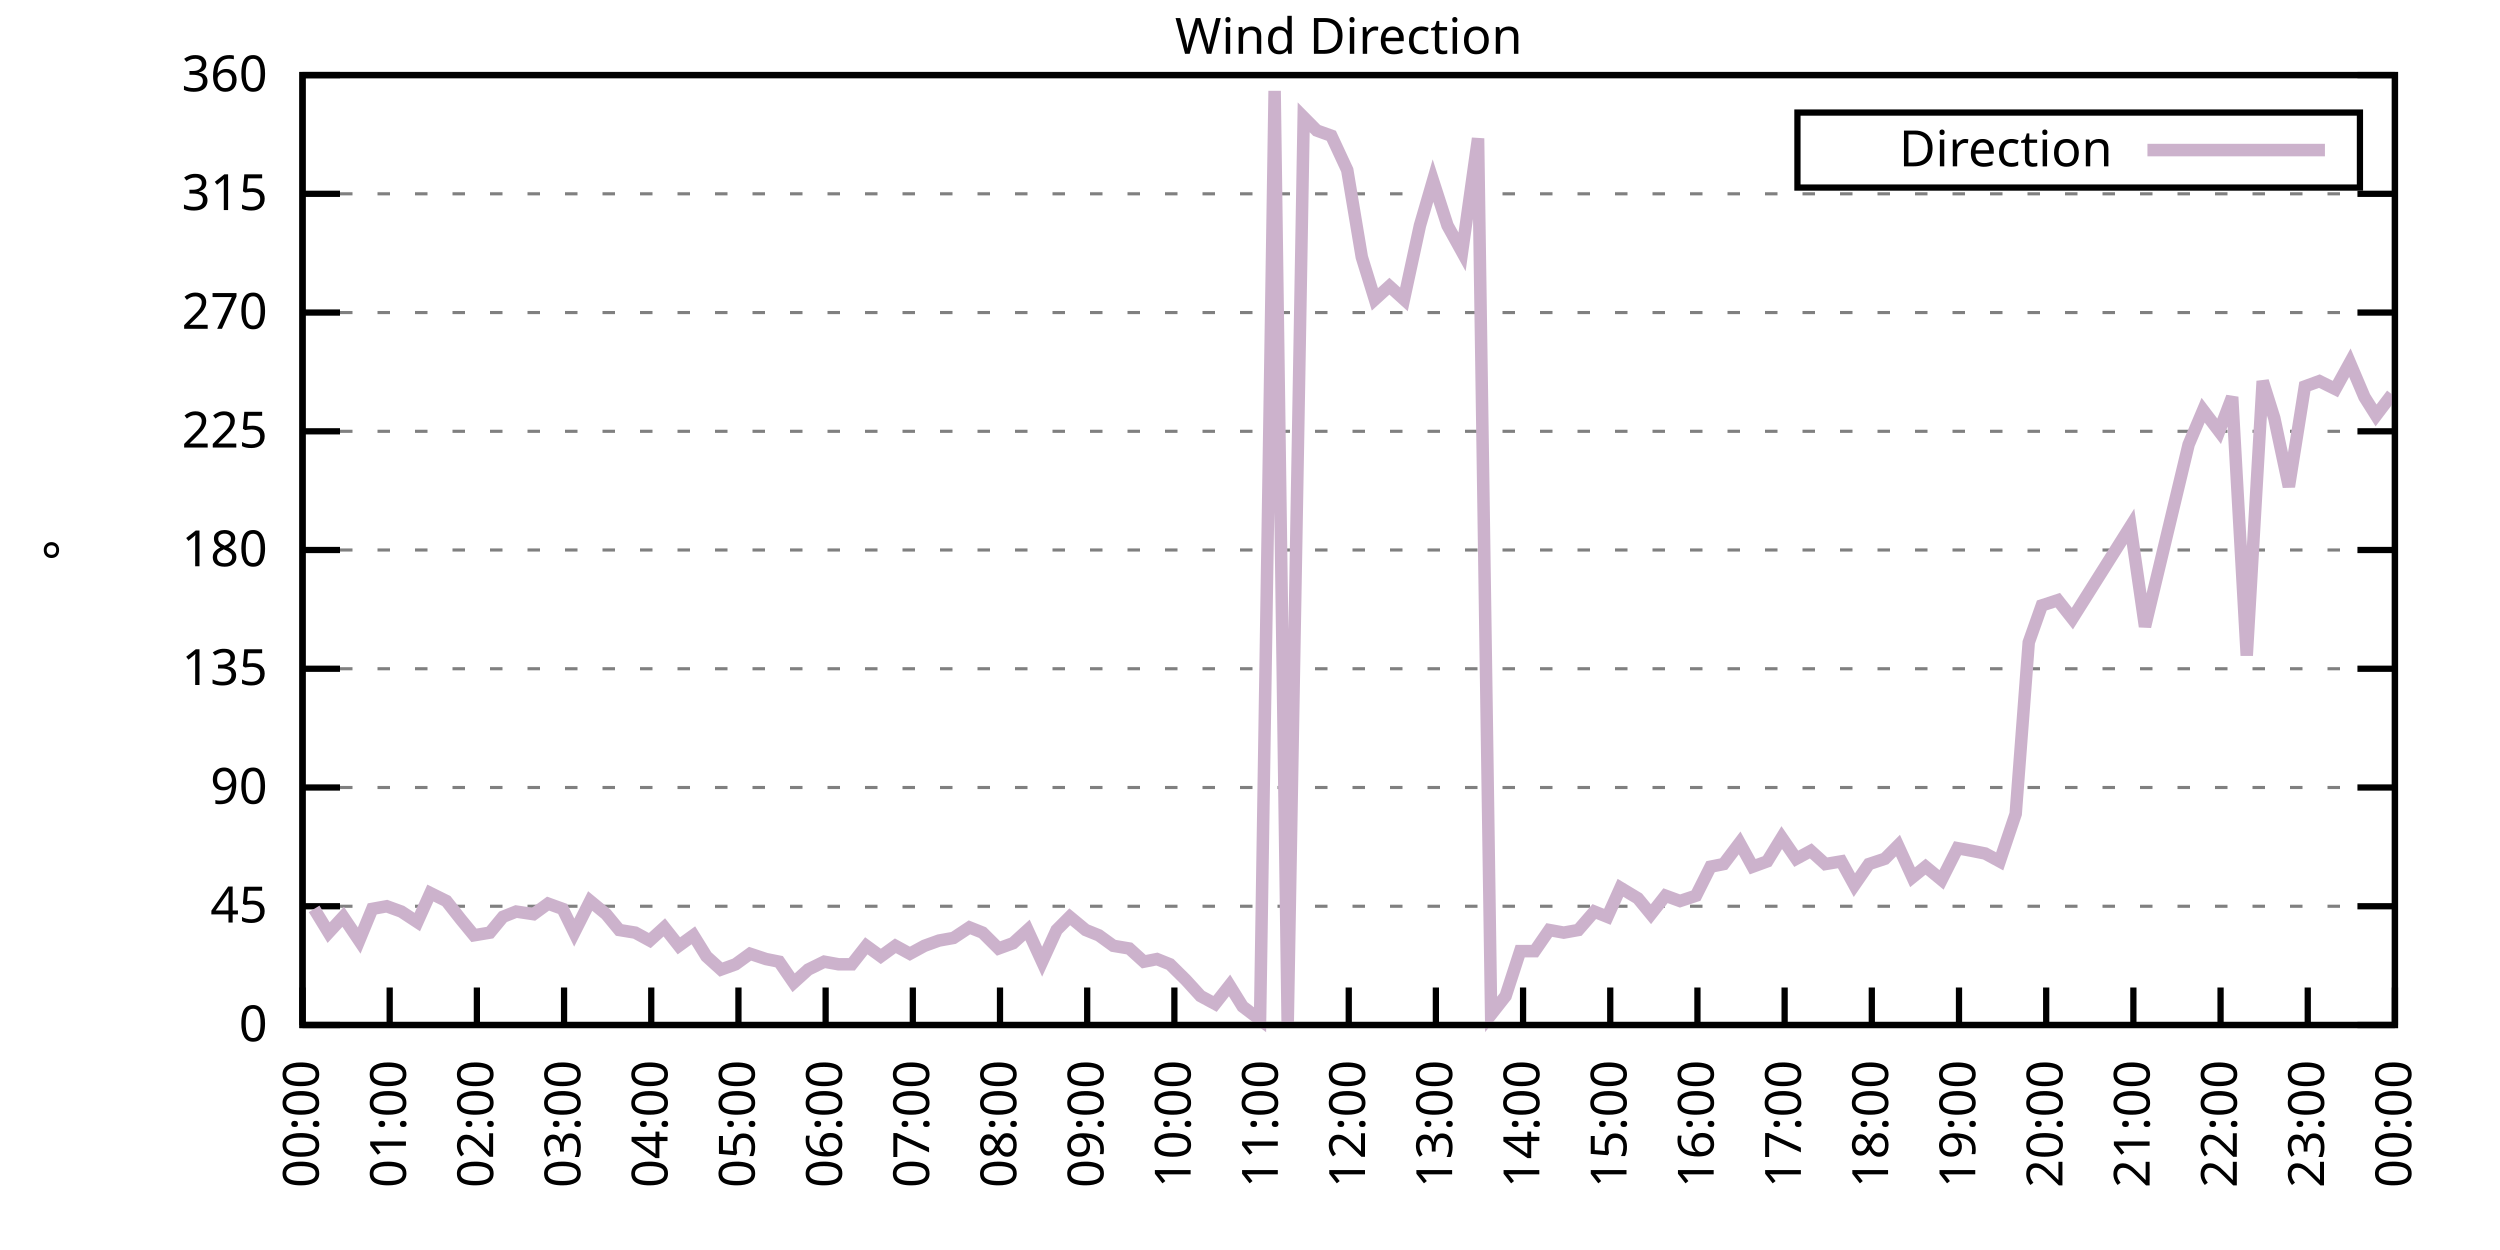
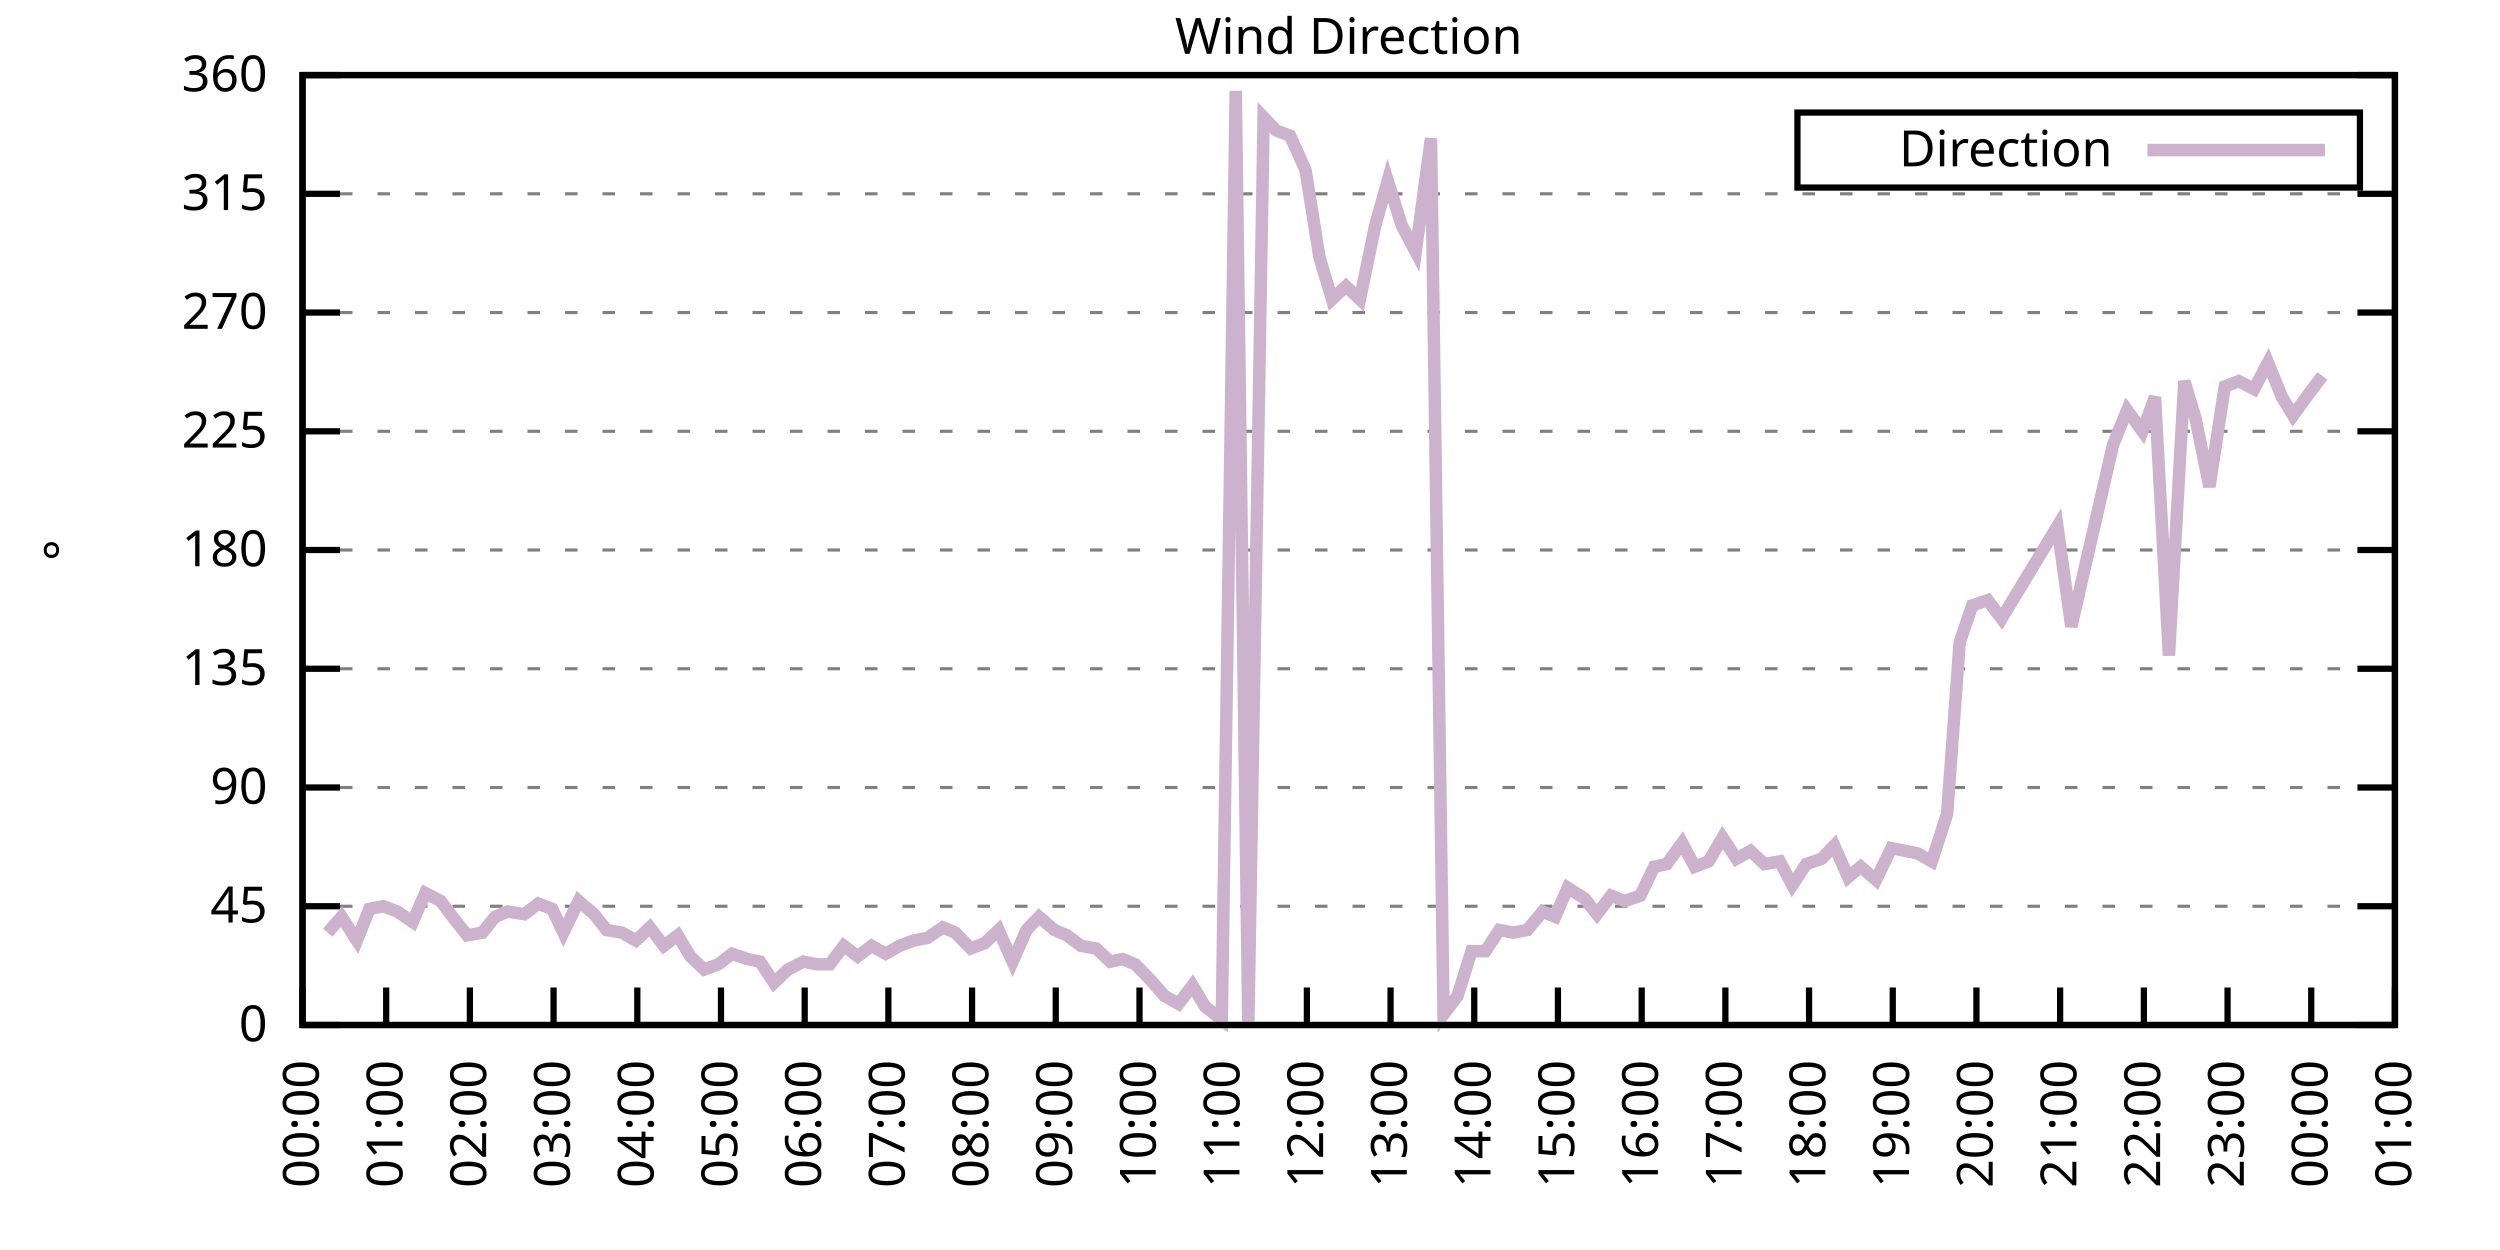
<svg xmlns="http://www.w3.org/2000/svg" xmlns:xlink="http://www.w3.org/1999/xlink" width="400" height="200" viewBox="0 0 400 200">
  <g id="gnuplot_canvas">
    <rect x="0" y="0" width="400" height="200" fill="none" />
    <defs>
      <circle id="gpDot" r="0.5" stroke-width="0.5" stroke="currentColor" />
      <path id="gpPt0" stroke-width="0.333" stroke="currentColor" d="M-1,0 h2 M0,-1 v2" />
      <path id="gpPt1" stroke-width="0.333" stroke="currentColor" d="M-1,-1 L1,1 M1,-1 L-1,1" />
      <path id="gpPt2" stroke-width="0.333" stroke="currentColor" d="M-1,0 L1,0 M0,-1 L0,1 M-1,-1 L1,1 M-1,1 L1,-1" />
      <rect id="gpPt3" stroke-width="0.333" stroke="currentColor" x="-1" y="-1" width="2" height="2" />
      <rect id="gpPt4" stroke-width="0.333" stroke="currentColor" fill="currentColor" x="-1" y="-1" width="2" height="2" />
      <circle id="gpPt5" stroke-width="0.333" stroke="currentColor" cx="0" cy="0" r="1" />
      <use xlink:href="#gpPt5" id="gpPt6" fill="currentColor" stroke="none" />
      <path id="gpPt7" stroke-width="0.333" stroke="currentColor" d="M0,-1.33 L-1.33,0.67 L1.33,0.67 z" />
      <use xlink:href="#gpPt7" id="gpPt8" fill="currentColor" stroke="none" />
      <use xlink:href="#gpPt7" id="gpPt9" stroke="currentColor" transform="rotate(180)" />
      <use xlink:href="#gpPt9" id="gpPt10" fill="currentColor" stroke="none" />
      <use xlink:href="#gpPt3" id="gpPt11" stroke="currentColor" transform="rotate(45)" />
      <use xlink:href="#gpPt11" id="gpPt12" fill="currentColor" stroke="none" />
      <path id="gpPt13" stroke-width="0.333" stroke="currentColor" d="M0,1.330 L1.265,0.411 L0.782,-1.067 L-0.782,-1.076 L-1.265,0.411 z" />
      <use xlink:href="#gpPt13" id="gpPt14" fill="currentColor" stroke="none" />
      <filter id="textbox" filterUnits="objectBoundingBox" x="0" y="0" height="1" width="1">
        <feFlood flood-color="white" flood-opacity="1" result="bgnd" />
        <feComposite in="SourceGraphic" in2="bgnd" operator="atop" />
      </filter>
      <filter id="greybox" filterUnits="objectBoundingBox" x="0" y="0" height="1" width="1">
        <feFlood flood-color="lightgrey" flood-opacity="1" result="grey" />
        <feComposite in="SourceGraphic" in2="grey" operator="atop" />
      </filter>
    </defs>
    <g fill="none" color="white" stroke="currentColor" stroke-width="1.00" stroke-linecap="butt" stroke-linejoin="miter">
</g>
    <g fill="none" color="black" stroke="currentColor" stroke-width="1.00" stroke-linecap="butt" stroke-linejoin="miter">
      <g stroke="none" shape-rendering="crispEdges">
        <polygon fill="rgb(255, 255, 255)" points="48.40,164.00 383.18,164.00 383.18,12.02 48.40,12.02 " />
      </g>
    </g>
    <g fill="none" color="black" stroke="currentColor" stroke-width="1.00" stroke-linecap="butt" stroke-linejoin="miter">
</g>
    <g fill="none" color="black" stroke="black" stroke-width="0.50" stroke-linecap="butt" stroke-linejoin="miter">
</g>
    <g fill="none" color="gray" stroke="currentColor" stroke-width="0.50" stroke-linecap="butt" stroke-linejoin="miter">
      <path stroke="gray" stroke-dasharray="2,4" class="gridline" d="M48.40,164.00 L383.19,164.00  " />
    </g>
    <g fill="none" color="gray" stroke="gray" stroke-width="1.00" stroke-linecap="butt" stroke-linejoin="miter">
</g>
    <g fill="none" color="black" stroke="currentColor" stroke-width="1.00" stroke-linecap="butt" stroke-linejoin="miter">
      <path stroke="black" d="M48.40,164.00 L54.40,164.00 M383.19,164.00 L377.19,164.00  " />
      <g transform="translate(42.80,166.60)" stroke="none" fill="black" font-family="Sans" font-size="8.00" text-anchor="end">
        <text>
          <tspan font-family="Sans"> 0</tspan>
        </text>
      </g>
    </g>
    <g fill="none" color="black" stroke="currentColor" stroke-width="1.00" stroke-linecap="butt" stroke-linejoin="miter">
</g>
    <g fill="none" color="black" stroke="black" stroke-width="0.50" stroke-linecap="butt" stroke-linejoin="miter">
</g>
    <g fill="none" color="gray" stroke="currentColor" stroke-width="0.50" stroke-linecap="butt" stroke-linejoin="miter">
      <path stroke="gray" stroke-dasharray="2,4" class="gridline" d="M48.40,145.00 L383.19,145.00  " />
    </g>
    <g fill="none" color="gray" stroke="gray" stroke-width="1.00" stroke-linecap="butt" stroke-linejoin="miter">
</g>
    <g fill="none" color="black" stroke="currentColor" stroke-width="1.00" stroke-linecap="butt" stroke-linejoin="miter">
      <path stroke="black" d="M48.40,145.00 L54.40,145.00 M383.19,145.00 L377.19,145.00  " />
      <g transform="translate(42.80,147.60)" stroke="none" fill="black" font-family="Sans" font-size="8.00" text-anchor="end">
        <text>
          <tspan font-family="Sans"> 45</tspan>
        </text>
      </g>
    </g>
    <g fill="none" color="black" stroke="currentColor" stroke-width="1.00" stroke-linecap="butt" stroke-linejoin="miter">
</g>
    <g fill="none" color="black" stroke="black" stroke-width="0.50" stroke-linecap="butt" stroke-linejoin="miter">
</g>
    <g fill="none" color="gray" stroke="currentColor" stroke-width="0.50" stroke-linecap="butt" stroke-linejoin="miter">
      <path stroke="gray" stroke-dasharray="2,4" class="gridline" d="M48.40,126.00 L383.19,126.00  " />
    </g>
    <g fill="none" color="gray" stroke="gray" stroke-width="1.00" stroke-linecap="butt" stroke-linejoin="miter">
</g>
    <g fill="none" color="black" stroke="currentColor" stroke-width="1.00" stroke-linecap="butt" stroke-linejoin="miter">
      <path stroke="black" d="M48.40,126.00 L54.40,126.00 M383.19,126.00 L377.19,126.00  " />
      <g transform="translate(42.80,128.60)" stroke="none" fill="black" font-family="Sans" font-size="8.00" text-anchor="end">
        <text>
          <tspan font-family="Sans"> 90</tspan>
        </text>
      </g>
    </g>
    <g fill="none" color="black" stroke="currentColor" stroke-width="1.00" stroke-linecap="butt" stroke-linejoin="miter">
</g>
    <g fill="none" color="black" stroke="black" stroke-width="0.50" stroke-linecap="butt" stroke-linejoin="miter">
</g>
    <g fill="none" color="gray" stroke="currentColor" stroke-width="0.50" stroke-linecap="butt" stroke-linejoin="miter">
      <path stroke="gray" stroke-dasharray="2,4" class="gridline" d="M48.40,107.00 L383.19,107.00  " />
    </g>
    <g fill="none" color="gray" stroke="gray" stroke-width="1.00" stroke-linecap="butt" stroke-linejoin="miter">
</g>
    <g fill="none" color="black" stroke="currentColor" stroke-width="1.00" stroke-linecap="butt" stroke-linejoin="miter">
      <path stroke="black" d="M48.40,107.00 L54.40,107.00 M383.19,107.00 L377.19,107.00  " />
      <g transform="translate(42.80,109.60)" stroke="none" fill="black" font-family="Sans" font-size="8.00" text-anchor="end">
        <text>
          <tspan font-family="Sans"> 135</tspan>
        </text>
      </g>
    </g>
    <g fill="none" color="black" stroke="currentColor" stroke-width="1.00" stroke-linecap="butt" stroke-linejoin="miter">
</g>
    <g fill="none" color="black" stroke="black" stroke-width="0.50" stroke-linecap="butt" stroke-linejoin="miter">
</g>
    <g fill="none" color="gray" stroke="currentColor" stroke-width="0.50" stroke-linecap="butt" stroke-linejoin="miter">
      <path stroke="gray" stroke-dasharray="2,4" class="gridline" d="M48.40,88.00 L383.19,88.00  " />
    </g>
    <g fill="none" color="gray" stroke="gray" stroke-width="1.00" stroke-linecap="butt" stroke-linejoin="miter">
</g>
    <g fill="none" color="black" stroke="currentColor" stroke-width="1.00" stroke-linecap="butt" stroke-linejoin="miter">
      <path stroke="black" d="M48.40,88.00 L54.40,88.00 M383.19,88.00 L377.19,88.00  " />
      <g transform="translate(42.80,90.60)" stroke="none" fill="black" font-family="Sans" font-size="8.00" text-anchor="end">
        <text>
          <tspan font-family="Sans"> 180</tspan>
        </text>
      </g>
    </g>
    <g fill="none" color="black" stroke="currentColor" stroke-width="1.00" stroke-linecap="butt" stroke-linejoin="miter">
</g>
    <g fill="none" color="black" stroke="black" stroke-width="0.50" stroke-linecap="butt" stroke-linejoin="miter">
</g>
    <g fill="none" color="gray" stroke="currentColor" stroke-width="0.50" stroke-linecap="butt" stroke-linejoin="miter">
      <path stroke="gray" stroke-dasharray="2,4" class="gridline" d="M48.40,69.01 L383.19,69.01  " />
    </g>
    <g fill="none" color="gray" stroke="gray" stroke-width="1.00" stroke-linecap="butt" stroke-linejoin="miter">
</g>
    <g fill="none" color="black" stroke="currentColor" stroke-width="1.00" stroke-linecap="butt" stroke-linejoin="miter">
      <path stroke="black" d="M48.40,69.01 L54.40,69.01 M383.19,69.01 L377.19,69.01  " />
      <g transform="translate(42.80,71.61)" stroke="none" fill="black" font-family="Sans" font-size="8.00" text-anchor="end">
        <text>
          <tspan font-family="Sans"> 225</tspan>
        </text>
      </g>
    </g>
    <g fill="none" color="black" stroke="currentColor" stroke-width="1.00" stroke-linecap="butt" stroke-linejoin="miter">
</g>
    <g fill="none" color="black" stroke="black" stroke-width="0.50" stroke-linecap="butt" stroke-linejoin="miter">
</g>
    <g fill="none" color="gray" stroke="currentColor" stroke-width="0.50" stroke-linecap="butt" stroke-linejoin="miter">
      <path stroke="gray" stroke-dasharray="2,4" class="gridline" d="M48.40,50.01 L383.19,50.01  " />
    </g>
    <g fill="none" color="gray" stroke="gray" stroke-width="1.00" stroke-linecap="butt" stroke-linejoin="miter">
</g>
    <g fill="none" color="black" stroke="currentColor" stroke-width="1.00" stroke-linecap="butt" stroke-linejoin="miter">
      <path stroke="black" d="M48.40,50.01 L54.40,50.01 M383.19,50.01 L377.19,50.01  " />
      <g transform="translate(42.80,52.61)" stroke="none" fill="black" font-family="Sans" font-size="8.00" text-anchor="end">
        <text>
          <tspan font-family="Sans"> 270</tspan>
        </text>
      </g>
    </g>
    <g fill="none" color="black" stroke="currentColor" stroke-width="1.00" stroke-linecap="butt" stroke-linejoin="miter">
</g>
    <g fill="none" color="black" stroke="black" stroke-width="0.50" stroke-linecap="butt" stroke-linejoin="miter">
</g>
    <g fill="none" color="gray" stroke="currentColor" stroke-width="0.50" stroke-linecap="butt" stroke-linejoin="miter">
      <path stroke="gray" stroke-dasharray="2,4" class="gridline" d="M48.40,31.01 L383.19,31.01  " />
    </g>
    <g fill="none" color="gray" stroke="gray" stroke-width="1.00" stroke-linecap="butt" stroke-linejoin="miter">
</g>
    <g fill="none" color="black" stroke="currentColor" stroke-width="1.00" stroke-linecap="butt" stroke-linejoin="miter">
      <path stroke="black" d="M48.40,31.01 L54.40,31.01 M383.19,31.01 L377.19,31.01  " />
      <g transform="translate(42.80,33.61)" stroke="none" fill="black" font-family="Sans" font-size="8.00" text-anchor="end">
        <text>
          <tspan font-family="Sans"> 315</tspan>
        </text>
      </g>
    </g>
    <g fill="none" color="black" stroke="currentColor" stroke-width="1.00" stroke-linecap="butt" stroke-linejoin="miter">
</g>
    <g fill="none" color="black" stroke="black" stroke-width="0.50" stroke-linecap="butt" stroke-linejoin="miter">
</g>
    <g fill="none" color="gray" stroke="currentColor" stroke-width="0.50" stroke-linecap="butt" stroke-linejoin="miter">
      <path stroke="gray" stroke-dasharray="2,4" class="gridline" d="M48.40,12.01 L383.19,12.01  " />
    </g>
    <g fill="none" color="gray" stroke="gray" stroke-width="1.00" stroke-linecap="butt" stroke-linejoin="miter">
</g>
    <g fill="none" color="black" stroke="currentColor" stroke-width="1.00" stroke-linecap="butt" stroke-linejoin="miter">
      <path stroke="black" d="M48.40,12.01 L54.40,12.01 M383.19,12.01 L377.19,12.01  " />
      <g transform="translate(42.80,14.61)" stroke="none" fill="black" font-family="Sans" font-size="8.00" text-anchor="end">
        <text>
          <tspan font-family="Sans"> 360</tspan>
        </text>
      </g>
    </g>
    <g fill="none" color="black" stroke="currentColor" stroke-width="1.00" stroke-linecap="butt" stroke-linejoin="miter">
      <path stroke="black" d="M48.40,164.00 L48.40,158.00  " />
      <g transform="translate(51.00,169.60) rotate(270.00)" stroke="none" fill="black" font-family="Sans" font-size="8.00" text-anchor="end">
        <text>
          <tspan font-family="Sans">00:00</tspan>
        </text>
      </g>
    </g>
    <g fill="none" color="black" stroke="currentColor" stroke-width="1.00" stroke-linecap="butt" stroke-linejoin="miter">
-       <path stroke="black" d="M62.35,164.00 L62.35,158.00  " />
-       <g transform="translate(64.95,169.60) rotate(270.00)" stroke="none" fill="black" font-family="Sans" font-size="8.00" text-anchor="end">
+       <path stroke="black" d="M61.79,164.00 L61.79,158.00  " />
+       <g transform="translate(64.39,169.60) rotate(270.00)" stroke="none" fill="black" font-family="Sans" font-size="8.00" text-anchor="end">
        <text>
          <tspan font-family="Sans">01:00</tspan>
        </text>
      </g>
    </g>
    <g fill="none" color="black" stroke="currentColor" stroke-width="1.00" stroke-linecap="butt" stroke-linejoin="miter">
-       <path stroke="black" d="M76.30,164.00 L76.30,158.00  " />
-       <g transform="translate(78.90,169.60) rotate(270.00)" stroke="none" fill="black" font-family="Sans" font-size="8.00" text-anchor="end">
+       <path stroke="black" d="M75.18,164.00 L75.18,158.00  " />
+       <g transform="translate(77.78,169.60) rotate(270.00)" stroke="none" fill="black" font-family="Sans" font-size="8.00" text-anchor="end">
        <text>
          <tspan font-family="Sans">02:00</tspan>
        </text>
      </g>
    </g>
    <g fill="none" color="black" stroke="currentColor" stroke-width="1.00" stroke-linecap="butt" stroke-linejoin="miter">
-       <path stroke="black" d="M90.25,164.00 L90.25,158.00  " />
-       <g transform="translate(92.85,169.60) rotate(270.00)" stroke="none" fill="black" font-family="Sans" font-size="8.00" text-anchor="end">
+       <path stroke="black" d="M88.57,164.00 L88.57,158.00  " />
+       <g transform="translate(91.17,169.60) rotate(270.00)" stroke="none" fill="black" font-family="Sans" font-size="8.00" text-anchor="end">
        <text>
          <tspan font-family="Sans">03:00</tspan>
        </text>
      </g>
    </g>
    <g fill="none" color="black" stroke="currentColor" stroke-width="1.00" stroke-linecap="butt" stroke-linejoin="miter">
-       <path stroke="black" d="M104.20,164.00 L104.20,158.00  " />
-       <g transform="translate(106.80,169.60) rotate(270.00)" stroke="none" fill="black" font-family="Sans" font-size="8.00" text-anchor="end">
+       <path stroke="black" d="M101.97,164.00 L101.97,158.00  " />
+       <g transform="translate(104.57,169.60) rotate(270.00)" stroke="none" fill="black" font-family="Sans" font-size="8.00" text-anchor="end">
        <text>
          <tspan font-family="Sans">04:00</tspan>
        </text>
      </g>
    </g>
    <g fill="none" color="black" stroke="currentColor" stroke-width="1.00" stroke-linecap="butt" stroke-linejoin="miter">
-       <path stroke="black" d="M118.15,164.00 L118.15,158.00  " />
-       <g transform="translate(120.75,169.60) rotate(270.00)" stroke="none" fill="black" font-family="Sans" font-size="8.00" text-anchor="end">
+       <path stroke="black" d="M115.36,164.00 L115.36,158.00  " />
+       <g transform="translate(117.96,169.60) rotate(270.00)" stroke="none" fill="black" font-family="Sans" font-size="8.00" text-anchor="end">
        <text>
          <tspan font-family="Sans">05:00</tspan>
        </text>
      </g>
    </g>
    <g fill="none" color="black" stroke="currentColor" stroke-width="1.00" stroke-linecap="butt" stroke-linejoin="miter">
-       <path stroke="black" d="M132.10,164.00 L132.10,158.00  " />
-       <g transform="translate(134.70,169.60) rotate(270.00)" stroke="none" fill="black" font-family="Sans" font-size="8.00" text-anchor="end">
+       <path stroke="black" d="M128.75,164.00 L128.75,158.00  " />
+       <g transform="translate(131.35,169.60) rotate(270.00)" stroke="none" fill="black" font-family="Sans" font-size="8.00" text-anchor="end">
        <text>
          <tspan font-family="Sans">06:00</tspan>
        </text>
      </g>
    </g>
    <g fill="none" color="black" stroke="currentColor" stroke-width="1.00" stroke-linecap="butt" stroke-linejoin="miter">
-       <path stroke="black" d="M146.05,164.00 L146.05,158.00  " />
-       <g transform="translate(148.65,169.60) rotate(270.00)" stroke="none" fill="black" font-family="Sans" font-size="8.00" text-anchor="end">
+       <path stroke="black" d="M142.14,164.00 L142.14,158.00  " />
+       <g transform="translate(144.74,169.60) rotate(270.00)" stroke="none" fill="black" font-family="Sans" font-size="8.00" text-anchor="end">
        <text>
          <tspan font-family="Sans">07:00</tspan>
        </text>
      </g>
    </g>
    <g fill="none" color="black" stroke="currentColor" stroke-width="1.00" stroke-linecap="butt" stroke-linejoin="miter">
-       <path stroke="black" d="M160.00,164.00 L160.00,158.00  " />
-       <g transform="translate(162.60,169.60) rotate(270.00)" stroke="none" fill="black" font-family="Sans" font-size="8.00" text-anchor="end">
+       <path stroke="black" d="M155.53,164.00 L155.53,158.00  " />
+       <g transform="translate(158.13,169.60) rotate(270.00)" stroke="none" fill="black" font-family="Sans" font-size="8.00" text-anchor="end">
        <text>
          <tspan font-family="Sans">08:00</tspan>
        </text>
      </g>
    </g>
    <g fill="none" color="black" stroke="currentColor" stroke-width="1.00" stroke-linecap="butt" stroke-linejoin="miter">
-       <path stroke="black" d="M173.95,164.00 L173.95,158.00  " />
-       <g transform="translate(176.55,169.60) rotate(270.00)" stroke="none" fill="black" font-family="Sans" font-size="8.00" text-anchor="end">
+       <path stroke="black" d="M168.92,164.00 L168.92,158.00  " />
+       <g transform="translate(171.52,169.60) rotate(270.00)" stroke="none" fill="black" font-family="Sans" font-size="8.00" text-anchor="end">
        <text>
          <tspan font-family="Sans">09:00</tspan>
        </text>
      </g>
    </g>
    <g fill="none" color="black" stroke="currentColor" stroke-width="1.00" stroke-linecap="butt" stroke-linejoin="miter">
-       <path stroke="black" d="M187.90,164.00 L187.90,158.00  " />
-       <g transform="translate(190.50,169.60) rotate(270.00)" stroke="none" fill="black" font-family="Sans" font-size="8.00" text-anchor="end">
+       <path stroke="black" d="M182.32,164.00 L182.32,158.00  " />
+       <g transform="translate(184.92,169.60) rotate(270.00)" stroke="none" fill="black" font-family="Sans" font-size="8.00" text-anchor="end">
        <text>
          <tspan font-family="Sans">10:00</tspan>
        </text>
      </g>
    </g>
    <g fill="none" color="black" stroke="currentColor" stroke-width="1.00" stroke-linecap="butt" stroke-linejoin="miter">
-       <path stroke="black" d="M201.85,164.00 L201.85,158.00  " />
-       <g transform="translate(204.45,169.60) rotate(270.00)" stroke="none" fill="black" font-family="Sans" font-size="8.00" text-anchor="end">
+       <path stroke="black" d="M195.71,164.00 L195.71,158.00  " />
+       <g transform="translate(198.31,169.60) rotate(270.00)" stroke="none" fill="black" font-family="Sans" font-size="8.00" text-anchor="end">
        <text>
          <tspan font-family="Sans">11:00</tspan>
        </text>
      </g>
    </g>
    <g fill="none" color="black" stroke="currentColor" stroke-width="1.00" stroke-linecap="butt" stroke-linejoin="miter">
-       <path stroke="black" d="M215.80,164.00 L215.80,158.00  " />
-       <g transform="translate(218.40,169.60) rotate(270.00)" stroke="none" fill="black" font-family="Sans" font-size="8.00" text-anchor="end">
+       <path stroke="black" d="M209.10,164.00 L209.10,158.00  " />
+       <g transform="translate(211.70,169.60) rotate(270.00)" stroke="none" fill="black" font-family="Sans" font-size="8.00" text-anchor="end">
        <text>
          <tspan font-family="Sans">12:00</tspan>
        </text>
      </g>
    </g>
    <g fill="none" color="black" stroke="currentColor" stroke-width="1.00" stroke-linecap="butt" stroke-linejoin="miter">
-       <path stroke="black" d="M229.74,164.00 L229.74,158.00  " />
-       <g transform="translate(232.34,169.60) rotate(270.00)" stroke="none" fill="black" font-family="Sans" font-size="8.00" text-anchor="end">
+       <path stroke="black" d="M222.49,164.00 L222.49,158.00  " />
+       <g transform="translate(225.09,169.60) rotate(270.00)" stroke="none" fill="black" font-family="Sans" font-size="8.00" text-anchor="end">
        <text>
          <tspan font-family="Sans">13:00</tspan>
        </text>
      </g>
    </g>
    <g fill="none" color="black" stroke="currentColor" stroke-width="1.00" stroke-linecap="butt" stroke-linejoin="miter">
-       <path stroke="black" d="M243.69,164.00 L243.69,158.00  " />
-       <g transform="translate(246.29,169.60) rotate(270.00)" stroke="none" fill="black" font-family="Sans" font-size="8.00" text-anchor="end">
+       <path stroke="black" d="M235.88,164.00 L235.88,158.00  " />
+       <g transform="translate(238.48,169.60) rotate(270.00)" stroke="none" fill="black" font-family="Sans" font-size="8.00" text-anchor="end">
        <text>
          <tspan font-family="Sans">14:00</tspan>
        </text>
      </g>
    </g>
    <g fill="none" color="black" stroke="currentColor" stroke-width="1.00" stroke-linecap="butt" stroke-linejoin="miter">
-       <path stroke="black" d="M257.64,164.00 L257.64,158.00  " />
-       <g transform="translate(260.24,169.60) rotate(270.00)" stroke="none" fill="black" font-family="Sans" font-size="8.00" text-anchor="end">
+       <path stroke="black" d="M249.27,164.00 L249.27,158.00  " />
+       <g transform="translate(251.87,169.60) rotate(270.00)" stroke="none" fill="black" font-family="Sans" font-size="8.00" text-anchor="end">
        <text>
          <tspan font-family="Sans">15:00</tspan>
        </text>
      </g>
    </g>
    <g fill="none" color="black" stroke="currentColor" stroke-width="1.00" stroke-linecap="butt" stroke-linejoin="miter">
-       <path stroke="black" d="M271.59,164.00 L271.59,158.00  " />
-       <g transform="translate(274.19,169.60) rotate(270.00)" stroke="none" fill="black" font-family="Sans" font-size="8.00" text-anchor="end">
+       <path stroke="black" d="M262.67,164.00 L262.67,158.00  " />
+       <g transform="translate(265.27,169.60) rotate(270.00)" stroke="none" fill="black" font-family="Sans" font-size="8.00" text-anchor="end">
        <text>
          <tspan font-family="Sans">16:00</tspan>
        </text>
      </g>
    </g>
    <g fill="none" color="black" stroke="currentColor" stroke-width="1.00" stroke-linecap="butt" stroke-linejoin="miter">
-       <path stroke="black" d="M285.54,164.00 L285.54,158.00  " />
-       <g transform="translate(288.14,169.60) rotate(270.00)" stroke="none" fill="black" font-family="Sans" font-size="8.00" text-anchor="end">
+       <path stroke="black" d="M276.06,164.00 L276.06,158.00  " />
+       <g transform="translate(278.66,169.60) rotate(270.00)" stroke="none" fill="black" font-family="Sans" font-size="8.00" text-anchor="end">
        <text>
          <tspan font-family="Sans">17:00</tspan>
        </text>
      </g>
    </g>
    <g fill="none" color="black" stroke="currentColor" stroke-width="1.00" stroke-linecap="butt" stroke-linejoin="miter">
-       <path stroke="black" d="M299.49,164.00 L299.49,158.00  " />
-       <g transform="translate(302.09,169.60) rotate(270.00)" stroke="none" fill="black" font-family="Sans" font-size="8.00" text-anchor="end">
+       <path stroke="black" d="M289.45,164.00 L289.45,158.00  " />
+       <g transform="translate(292.05,169.60) rotate(270.00)" stroke="none" fill="black" font-family="Sans" font-size="8.00" text-anchor="end">
        <text>
          <tspan font-family="Sans">18:00</tspan>
        </text>
      </g>
    </g>
    <g fill="none" color="black" stroke="currentColor" stroke-width="1.00" stroke-linecap="butt" stroke-linejoin="miter">
-       <path stroke="black" d="M313.44,164.00 L313.44,158.00  " />
-       <g transform="translate(316.04,169.60) rotate(270.00)" stroke="none" fill="black" font-family="Sans" font-size="8.00" text-anchor="end">
+       <path stroke="black" d="M302.84,164.00 L302.84,158.00  " />
+       <g transform="translate(305.44,169.60) rotate(270.00)" stroke="none" fill="black" font-family="Sans" font-size="8.00" text-anchor="end">
        <text>
          <tspan font-family="Sans">19:00</tspan>
        </text>
      </g>
    </g>
    <g fill="none" color="black" stroke="currentColor" stroke-width="1.00" stroke-linecap="butt" stroke-linejoin="miter">
-       <path stroke="black" d="M327.39,164.00 L327.39,158.00  " />
-       <g transform="translate(329.99,169.60) rotate(270.00)" stroke="none" fill="black" font-family="Sans" font-size="8.00" text-anchor="end">
+       <path stroke="black" d="M316.23,164.00 L316.23,158.00  " />
+       <g transform="translate(318.83,169.60) rotate(270.00)" stroke="none" fill="black" font-family="Sans" font-size="8.00" text-anchor="end">
        <text>
          <tspan font-family="Sans">20:00</tspan>
        </text>
      </g>
    </g>
    <g fill="none" color="black" stroke="currentColor" stroke-width="1.00" stroke-linecap="butt" stroke-linejoin="miter">
-       <path stroke="black" d="M341.34,164.00 L341.34,158.00  " />
-       <g transform="translate(343.94,169.60) rotate(270.00)" stroke="none" fill="black" font-family="Sans" font-size="8.00" text-anchor="end">
+       <path stroke="black" d="M329.62,164.00 L329.62,158.00  " />
+       <g transform="translate(332.22,169.60) rotate(270.00)" stroke="none" fill="black" font-family="Sans" font-size="8.00" text-anchor="end">
        <text>
          <tspan font-family="Sans">21:00</tspan>
        </text>
      </g>
    </g>
    <g fill="none" color="black" stroke="currentColor" stroke-width="1.00" stroke-linecap="butt" stroke-linejoin="miter">
-       <path stroke="black" d="M355.29,164.00 L355.29,158.00  " />
-       <g transform="translate(357.89,169.60) rotate(270.00)" stroke="none" fill="black" font-family="Sans" font-size="8.00" text-anchor="end">
+       <path stroke="black" d="M343.02,164.00 L343.02,158.00  " />
+       <g transform="translate(345.62,169.60) rotate(270.00)" stroke="none" fill="black" font-family="Sans" font-size="8.00" text-anchor="end">
        <text>
          <tspan font-family="Sans">22:00</tspan>
        </text>
      </g>
    </g>
    <g fill="none" color="black" stroke="currentColor" stroke-width="1.00" stroke-linecap="butt" stroke-linejoin="miter">
-       <path stroke="black" d="M369.24,164.00 L369.24,158.00  " />
-       <g transform="translate(371.84,169.60) rotate(270.00)" stroke="none" fill="black" font-family="Sans" font-size="8.00" text-anchor="end">
+       <path stroke="black" d="M356.41,164.00 L356.41,158.00  " />
+       <g transform="translate(359.01,169.60) rotate(270.00)" stroke="none" fill="black" font-family="Sans" font-size="8.00" text-anchor="end">
        <text>
          <tspan font-family="Sans">23:00</tspan>
+         </text>
+       </g>
+     </g>
+     <g fill="none" color="black" stroke="currentColor" stroke-width="1.00" stroke-linecap="butt" stroke-linejoin="miter">
+       <path stroke="black" d="M369.80,164.00 L369.80,158.00  " />
+       <g transform="translate(372.40,169.60) rotate(270.00)" stroke="none" fill="black" font-family="Sans" font-size="8.00" text-anchor="end">
+         <text>
+           <tspan font-family="Sans">00:00</tspan>
        </text>
      </g>
    </g>
    <g fill="none" color="black" stroke="currentColor" stroke-width="1.00" stroke-linecap="butt" stroke-linejoin="miter">
      <path stroke="black" d="M383.19,164.00 L383.19,158.00  " />
      <g transform="translate(385.79,169.60) rotate(270.00)" stroke="none" fill="black" font-family="Sans" font-size="8.00" text-anchor="end">
        <text>
-           <tspan font-family="Sans">00:00</tspan>
+           <tspan font-family="Sans">01:00</tspan>
        </text>
      </g>
    </g>
    <g fill="none" color="black" stroke="currentColor" stroke-width="1.00" stroke-linecap="butt" stroke-linejoin="miter">
</g>
    <g fill="none" color="black" stroke="currentColor" stroke-width="1.00" stroke-linecap="butt" stroke-linejoin="miter">
      <path stroke="black" d="M48.40,12.01 L48.40,164.00 L383.19,164.00 L383.19,12.01 L48.40,12.01 Z  " />
    </g>
    <g fill="none" color="black" stroke="currentColor" stroke-width="1.00" stroke-linecap="butt" stroke-linejoin="miter">
</g>
    <g fill="none" color="black" stroke="currentColor" stroke-width="1.00" stroke-linecap="butt" stroke-linejoin="miter">
      <path stroke="black" d="M287.59,30.01 L287.59,18.01 L377.59,18.01 L377.59,30.01 L287.59,30.01 Z  " />
    </g>
    <g id="Wind_direction_plot_1">
      <g fill="none" color="white" stroke="black" stroke-width="2.00" stroke-linecap="butt" stroke-linejoin="miter">
</g>
      <g fill="none" color="black" stroke="currentColor" stroke-width="2.00" stroke-linecap="butt" stroke-linejoin="miter">
        <g transform="translate(337.99,26.61)" stroke="none" fill="black" font-family="Sans" font-size="8.00" text-anchor="end">
          <text>
            <tspan font-family="Sans">Direction</tspan>
          </text>
        </g>
      </g>
      <g fill="none" color="black" stroke="currentColor" stroke-width="2.00" stroke-linecap="butt" stroke-linejoin="miter">
-         <path stroke="rgb(204, 178, 204)" d="M343.59,24.01 L371.99,24.01 M50.26,145.42 L52.58,149.22 L54.91,146.69 L57.47,150.49 L59.56,145.42 L61.88,145.00   L64.21,145.85 L66.77,147.53 L68.86,142.89 L71.42,144.16 L73.74,147.11 L75.83,149.65 L78.39,149.22 L80.48,146.69   L82.58,145.85 L85.37,146.27 L87.69,144.58 L90.02,145.42 L91.88,149.22 L94.43,144.16 L96.99,146.27 L99.08,148.80   L101.64,149.22 L103.97,150.49 L106.29,148.38 L108.62,151.33 L110.94,149.65 L113.03,153.02 L115.36,155.13 L117.68,154.29   L120.01,152.60 L122.57,153.45 L124.66,153.87 L126.98,157.24 L129.31,155.13 L131.87,153.87 L134.19,154.29 L136.28,154.29   L138.61,151.33 L140.93,153.02 L143.26,151.33 L145.58,152.60 L147.91,151.33 L150.23,150.49 L152.56,150.07 L155.11,148.38   L157.21,149.22 L159.76,151.76 L162.09,150.91 L164.41,148.80 L166.74,153.87 L169.06,148.80 L171.16,146.69 L173.71,148.80   L175.81,149.65 L178.13,151.33 L180.69,151.76 L183.01,153.87 L185.11,153.45 L187.20,154.29 L189.76,156.82 L192.08,159.36   L194.41,160.62 L196.73,157.67 L198.82,161.04 L201.61,163.16 L203.94,14.54 L206.03,164.00 L208.59,18.77 L210.68,20.88   L213.01,21.72 L215.56,27.21 L217.89,41.14 L219.98,47.90 L222.30,45.79 L224.63,47.90 L227.19,36.08 L229.28,28.90   L231.60,36.08 L233.93,40.30 L236.49,22.14 L238.58,162.31 L240.90,159.36 L243.23,152.18 L245.55,152.18 L247.88,148.80   L250.20,149.22 L252.53,148.80 L255.09,145.85 L257.18,146.69 L259.27,142.05 L262.06,143.73 L264.15,146.27 L266.48,143.31   L268.80,144.16 L271.36,143.31 L273.69,138.67 L275.78,138.25 L278.34,134.87 L280.43,138.67 L282.75,137.82 L285.08,134.02   L287.40,137.40 L289.73,136.14 L292.05,138.25 L294.61,137.82 L296.70,141.62 L299.03,138.25 L301.58,137.40 L303.68,135.29   L306.00,140.36 L308.09,138.67 L310.65,140.78 L313.21,135.71 L315.53,136.14 L317.63,136.56 L319.95,137.82 L322.51,130.22   L324.60,102.78 L326.69,96.87 L329.25,96.03 L331.58,98.98 L340.88,84.21 L343.20,100.25 L350.18,71.12 L352.50,65.63   L355.06,69.01 L357.15,63.52 L359.48,104.89 L362.03,60.98 L363.89,66.90 L366.22,77.87 L368.78,61.83 L371.10,60.98   L373.66,62.25 L375.98,58.03 L378.31,63.52 L380.17,66.47 L382.73,63.10  " />
+         <path stroke="rgb(204, 178, 204)" d="M343.59,24.01 L371.99,24.01 M52.42,149.22 L54.65,146.69 L57.10,150.49 L59.11,145.42 L61.35,145.00 L63.58,145.85   L66.03,147.53 L68.04,142.89 L70.50,144.16 L72.73,147.11 L74.74,149.65 L77.19,149.22 L79.20,146.69 L81.21,145.85   L83.89,146.27 L86.12,144.58 L88.35,145.42 L90.14,149.22 L92.59,144.16 L95.05,146.27 L97.06,148.80 L99.51,149.22   L101.74,150.49 L103.98,148.38 L106.21,151.33 L108.44,149.65 L110.45,153.02 L112.68,155.13 L114.91,154.29 L117.14,152.60   L119.60,153.45 L121.61,153.87 L123.84,157.24 L126.07,155.13 L128.53,153.87 L130.76,154.29 L132.77,154.29 L135.00,151.33   L137.23,153.02 L139.46,151.33 L141.69,152.60 L143.93,151.33 L146.16,150.49 L148.39,150.07 L150.85,148.38 L152.85,149.22   L155.31,151.76 L157.54,150.91 L159.77,148.80 L162.01,153.87 L164.24,148.80 L166.25,146.69 L168.70,148.80 L170.71,149.65   L172.94,151.33 L175.40,151.76 L177.63,153.87 L179.64,153.45 L181.65,154.29 L184.10,156.82 L186.33,159.36 L188.57,160.62   L190.80,157.67 L192.81,161.04 L195.48,163.16 L197.72,14.54 L199.73,164.00 L202.18,18.77 L204.19,20.88 L206.42,21.72   L208.88,27.21 L211.11,41.14 L213.12,47.90 L215.35,45.79 L217.58,47.90 L220.04,36.08 L222.04,28.90 L224.28,36.08   L226.51,40.30 L228.96,22.14 L230.97,162.31 L233.20,159.36 L235.44,152.18 L237.67,152.18 L239.90,148.80 L242.13,149.22   L244.36,148.80 L246.82,145.85 L248.83,146.69 L250.84,142.05 L253.51,143.73 L255.52,146.27 L257.76,143.31 L259.99,144.16   L262.44,143.31 L264.67,138.67 L266.68,138.25 L269.14,134.87 L271.15,138.67 L273.38,137.82 L275.61,134.02 L277.84,137.40   L280.07,136.14 L282.31,138.25 L284.76,137.82 L286.77,141.62 L289.00,138.25 L291.46,137.40 L293.47,135.29 L295.70,140.36   L297.71,138.67 L300.16,140.78 L302.62,135.71 L304.85,136.14 L306.86,136.56 L309.09,137.82 L311.54,130.22 L313.55,102.78   L315.56,96.87 L318.02,96.03 L320.25,98.98 L329.18,84.21 L331.41,100.25 L338.10,71.12 L340.34,65.63 L342.79,69.01   L344.80,63.52 L347.03,104.89 L349.49,60.98 L351.27,66.90 L353.51,77.87 L355.96,61.83 L358.19,60.98 L360.65,62.25   L362.88,58.03 L365.11,63.52 L366.90,66.47 L369.35,63.10 L371.58,60.14  " />
      </g>
    </g>
    <g fill="none" color="black" stroke="currentColor" stroke-width="2.00" stroke-linecap="butt" stroke-linejoin="miter">
</g>
    <g fill="none" color="black" stroke="black" stroke-width="1.00" stroke-linecap="butt" stroke-linejoin="miter">
</g>
    <g fill="none" color="black" stroke="currentColor" stroke-width="1.00" stroke-linecap="butt" stroke-linejoin="miter">
      <path stroke="black" d="M48.40,12.01 L48.40,164.00 L383.19,164.00 L383.19,12.01 L48.40,12.01 Z  " />
      <g transform="translate(12.80,88.01) rotate(270.00)" stroke="none" fill="black" font-family="Sans" font-size="8.00" text-anchor="middle">
        <text>
          <tspan font-family="Sans">°</tspan>
        </text>
      </g>
    </g>
    <g fill="none" color="black" stroke="currentColor" stroke-width="1.00" stroke-linecap="butt" stroke-linejoin="miter">
</g>
    <g fill="none" color="black" stroke="currentColor" stroke-width="1.00" stroke-linecap="butt" stroke-linejoin="miter">
      <g transform="translate(215.79,8.61)" stroke="none" fill="black" font-family="Sans" font-size="8.00" text-anchor="middle">
        <text>
          <tspan font-family="Sans">Wind Direction</tspan>
        </text>
      </g>
    </g>
    <g fill="none" color="black" stroke="currentColor" stroke-width="1.00" stroke-linecap="butt" stroke-linejoin="miter">
</g>
  </g>
</svg>
